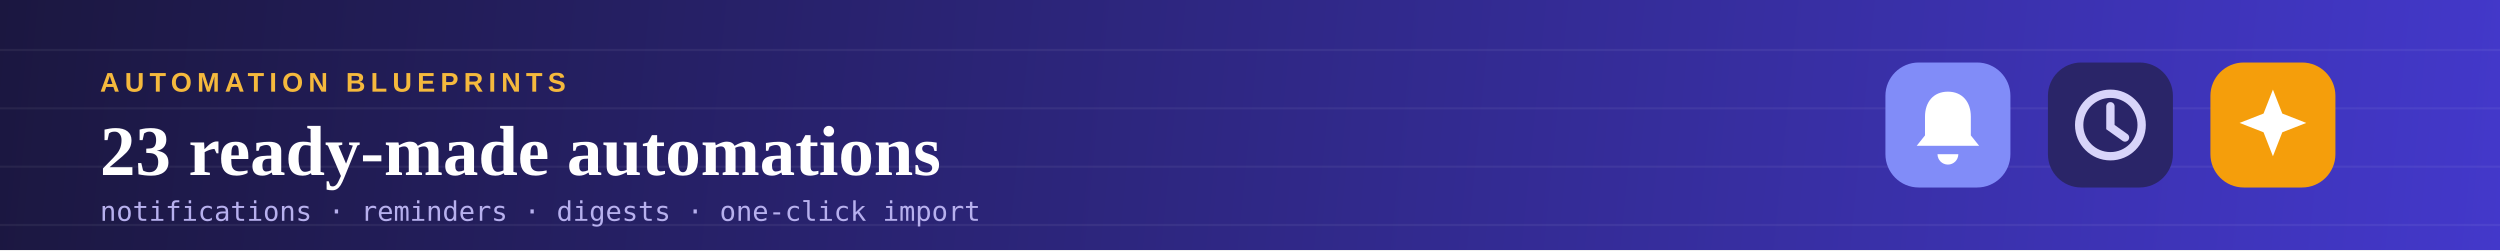
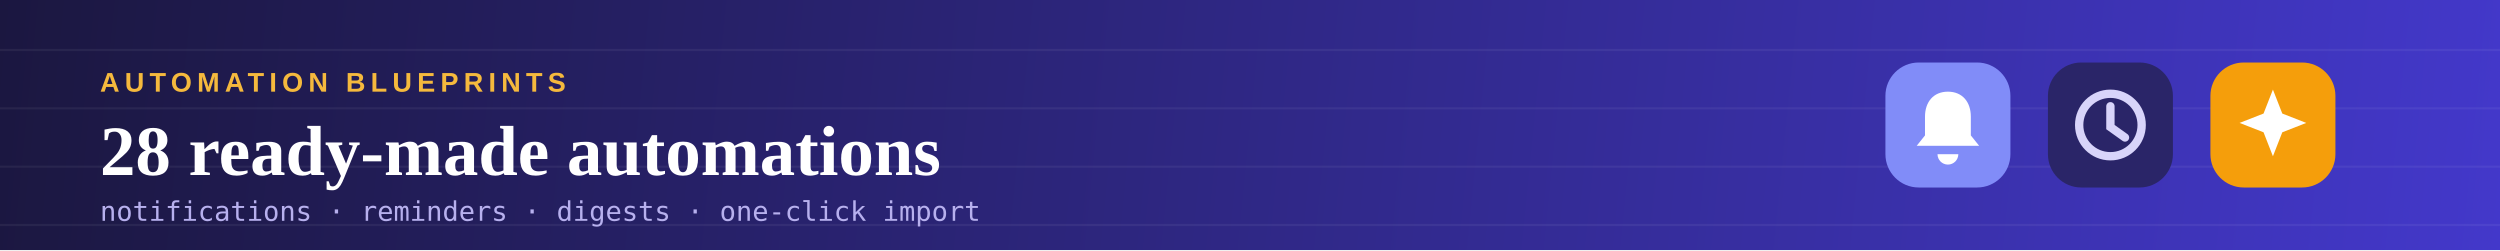
<svg xmlns="http://www.w3.org/2000/svg" viewBox="0 0 1200 120" width="1200" height="120">
  <defs>
    <linearGradient id="bg" x1="0" y1="0" x2="1200" y2="120" gradientUnits="userSpaceOnUse">
      <stop offset="0%" stop-color="#1B1740" />
      <stop offset="100%" stop-color="#4338CA" />
    </linearGradient>
  </defs>
  <rect width="1200" height="120" fill="url(#bg)" />
  <g stroke="#FFFFFF" stroke-opacity="0.055" stroke-width="1">
    <line x1="0" y1="24" x2="1200" y2="24" />
    <line x1="0" y1="52" x2="1200" y2="52" />
    <line x1="0" y1="80" x2="1200" y2="80" />
    <line x1="0" y1="108" x2="1200" y2="108" />
  </g>
  <text x="48" y="44" font-family="Arial, Helvetica, sans-serif" font-size="13" font-weight="700" letter-spacing="2.5" fill="#F5B93D">AUTOMATION BLUEPRINTS</text>
-   <text x="48" y="84" font-family="Georgia, 'Times New Roman', serif" font-size="34" font-weight="700" fill="#FFFFFF">23 ready-made automations</text>
+   <text x="48" y="84" font-family="Georgia, 'Times New Roman', serif" font-size="34" font-weight="700" fill="#FFFFFF">28 ready-made automations</text>
  <text x="48" y="106" font-family="Consolas, Menlo, monospace" font-size="13" fill="#B7B0EE">notifications · reminders · digests · one-click import</text>
  <g transform="translate(905,30)">
    <rect width="60" height="60" rx="16" fill="#818CF8" />
    <path d="M30 14c-7 0-11 5-11 12v9l-4 5h30l-4-5v-9c0-7-4-12-11-12zm-5 30a5 5 0 0 0 10 0z" fill="#FFFFFF" />
    <rect x="78" width="60" height="60" rx="16" fill="#2A2568" />
    <circle cx="108" cy="30" r="15" fill="none" stroke="#D8D4FA" stroke-width="4" />
    <path d="M108 21v10l7 5" stroke="#D8D4FA" stroke-width="4" fill="none" stroke-linecap="round" />
    <rect x="156" width="60" height="60" rx="16" fill="#F59E0B" />
    <path d="M186 13l4.5 11.5L202 29l-11.5 4.5L186 45l-4.5-11.5L170 29l11.5-4.5z" fill="#FFFFFF" />
  </g>
</svg>
